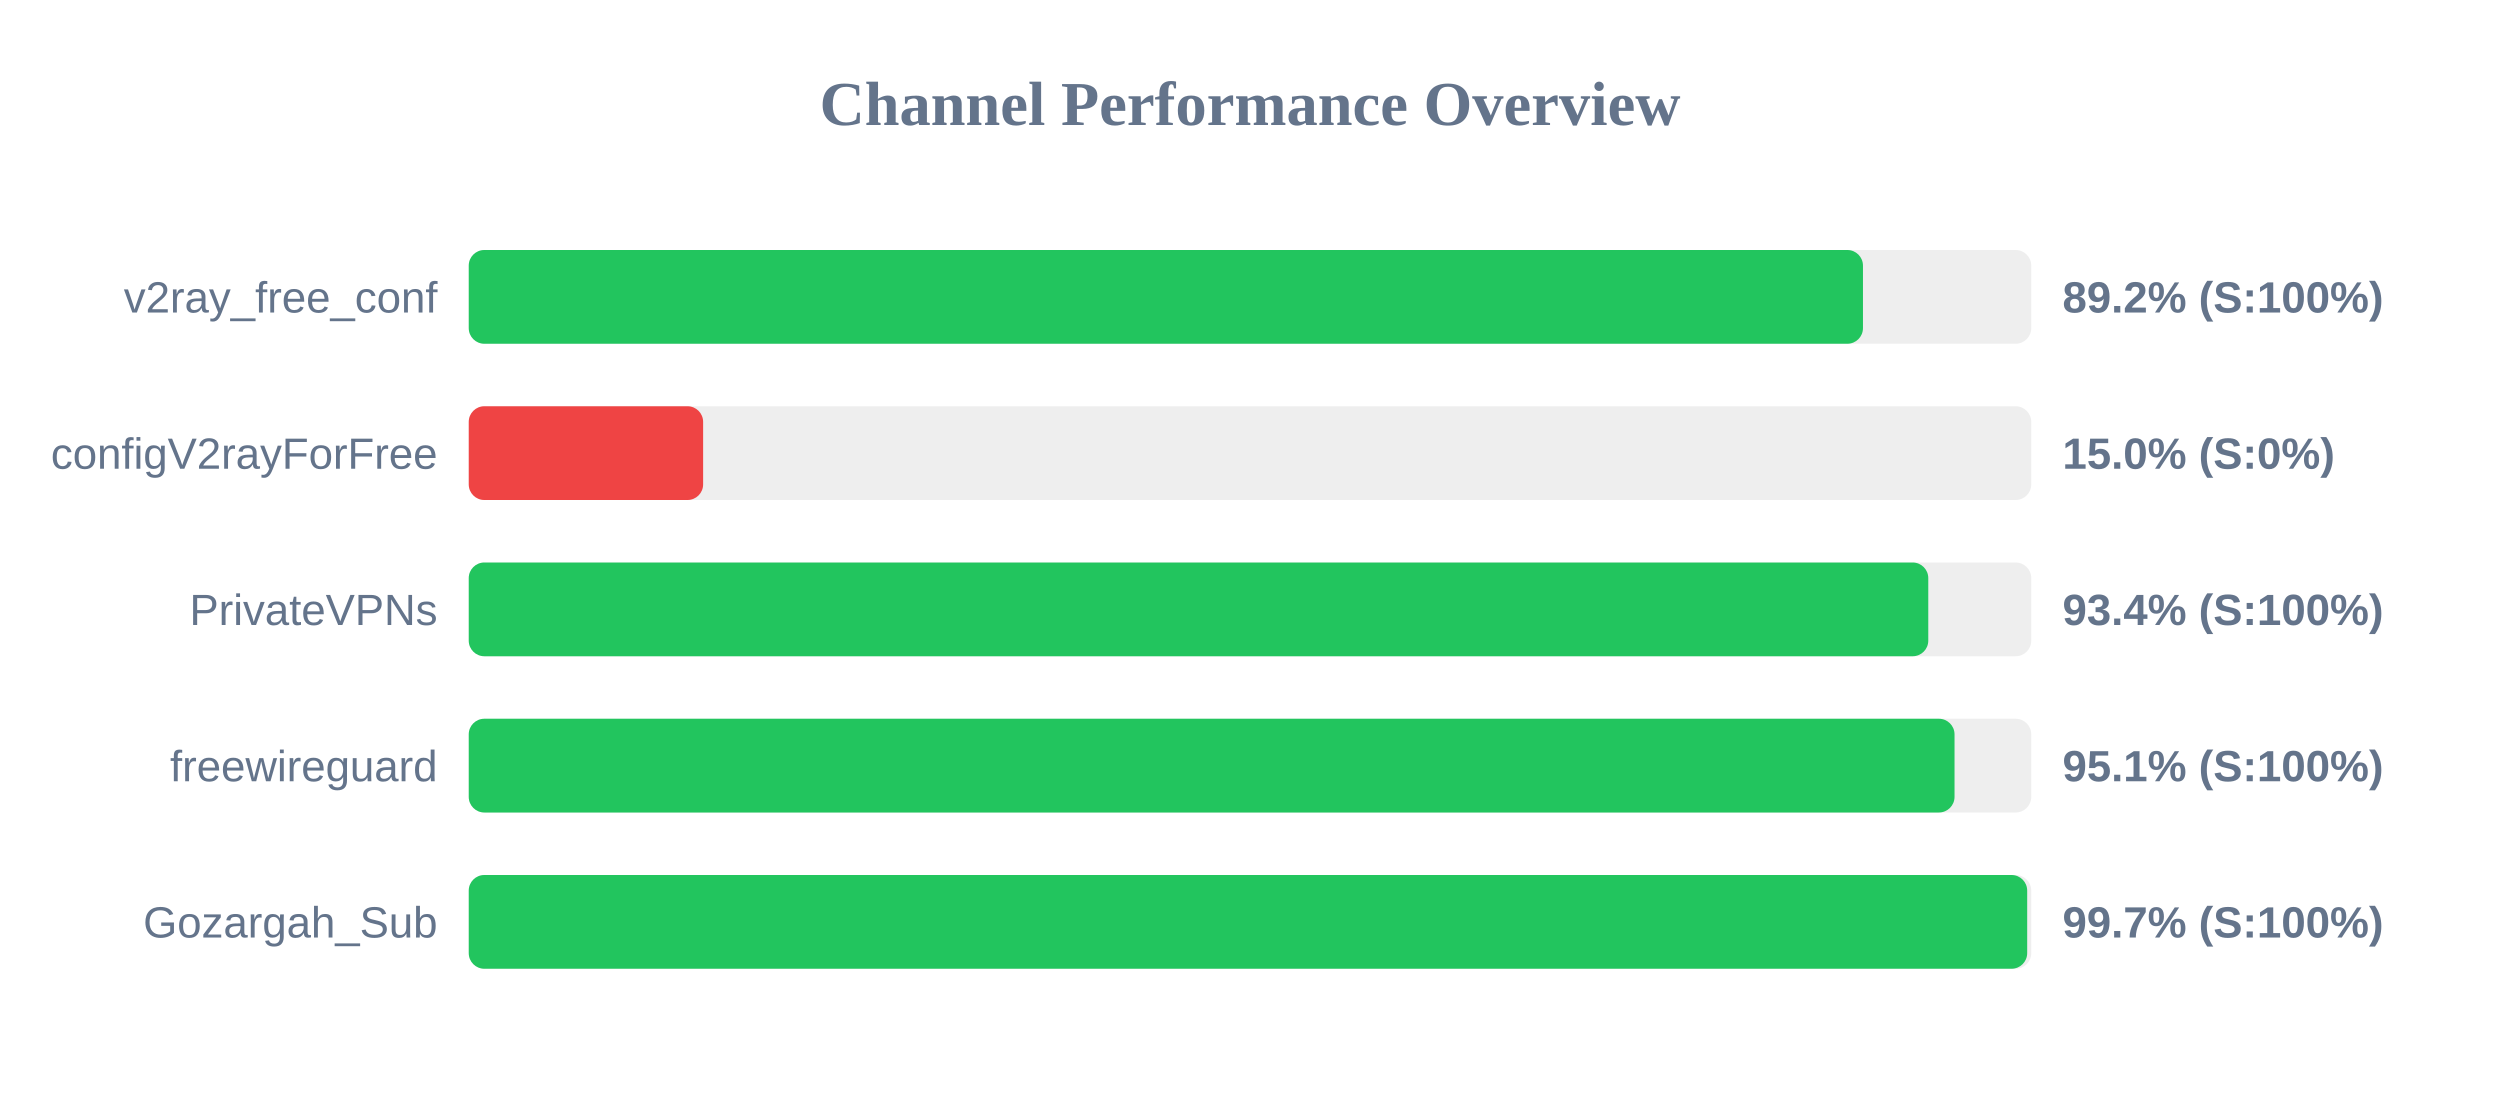
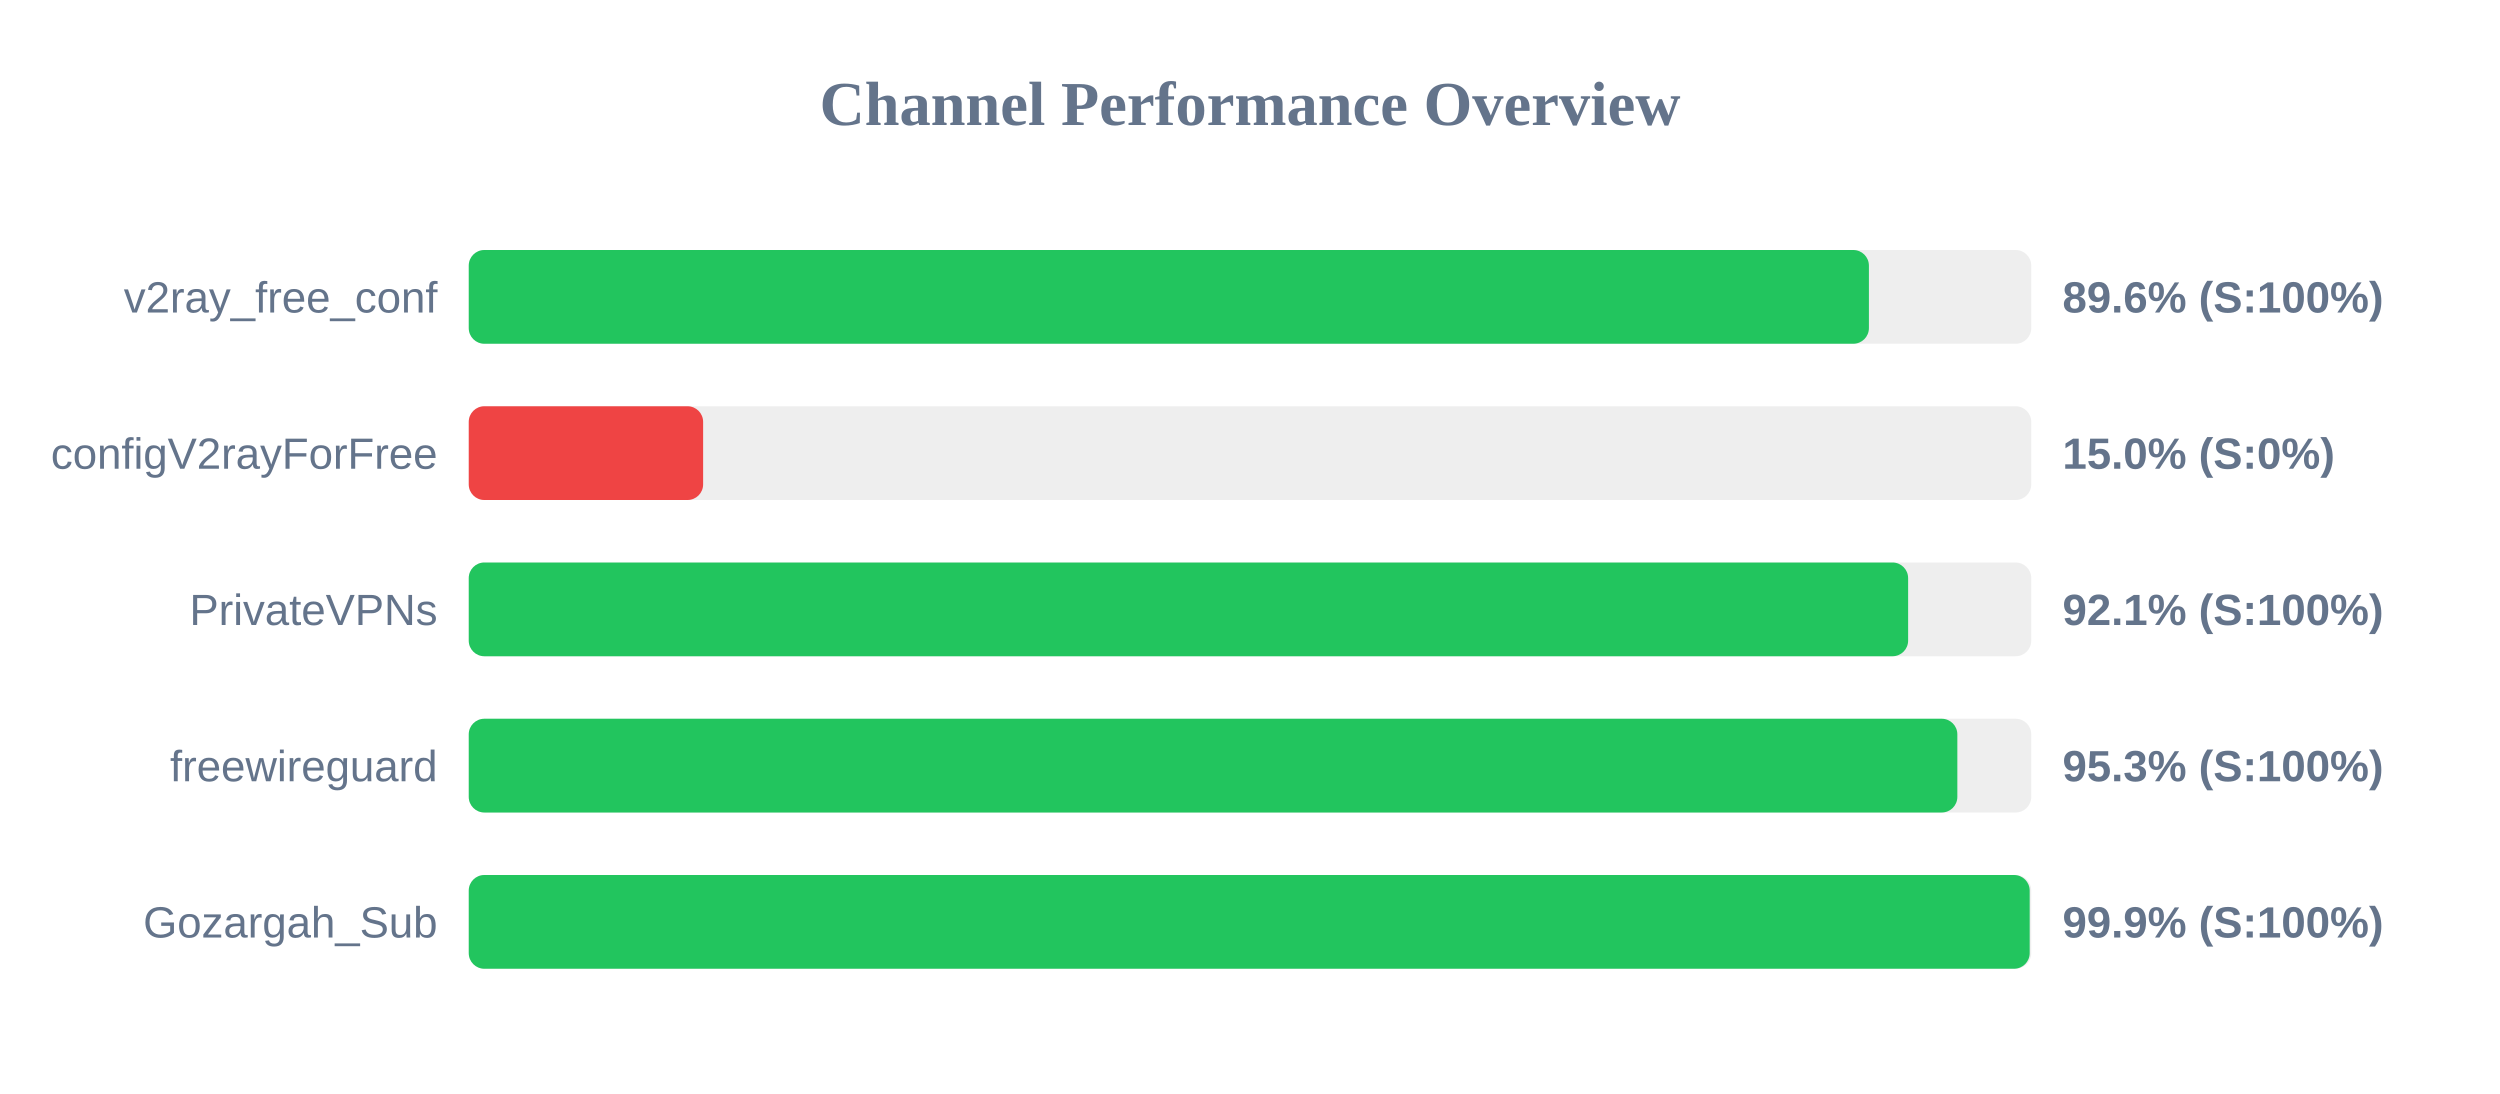
<svg xmlns="http://www.w3.org/2000/svg" width="800" height="350" version="1.1">
  <style>
        .row { font: 14px Arial; fill: #64748b; }
        .score { font: bold 14px Arial; fill: #64748b; }
    </style>
  <text x="400" y="40" text-anchor="middle" font-size="20px" font-weight="bold" fill="#64748b">Channel Performance Overview</text>
  <rect x="150" y="80" width="500" height="30" fill="#eee" rx="5" />
-   <rect x="150" y="80" width="446.15" height="30" fill="#22c55e" rx="5" />
+   <rect x="150" y="80" width="448.05" height="30" fill="#22c55e" rx="5" />
  <text x="140" y="100" text-anchor="end" class="row">v2ray_free_conf</text>
-   <text x="660" y="100" text-anchor="start" class="score">89.2% (S:100%)</text>
+   <text x="660" y="100" text-anchor="start" class="score">89.6% (S:100%)</text>
  <rect x="150" y="130" width="500" height="30" fill="#eee" rx="5" />
  <rect x="150" y="130" width="75.0" height="30" fill="#ef4444" rx="5" />
  <text x="140" y="150" text-anchor="end" class="row">configV2rayForFree</text>
  <text x="660" y="150" text-anchor="start" class="score">15.0% (S:0%)</text>
  <rect x="150" y="180" width="500" height="30" fill="#eee" rx="5" />
-   <rect x="150" y="180" width="467.05" height="30" fill="#22c55e" rx="5" />
+   <rect x="150" y="180" width="460.6" height="30" fill="#22c55e" rx="5" />
  <text x="140" y="200" text-anchor="end" class="row">PrivateVPNs</text>
-   <text x="660" y="200" text-anchor="start" class="score">93.4% (S:100%)</text>
+   <text x="660" y="200" text-anchor="start" class="score">92.1% (S:100%)</text>
  <rect x="150" y="230" width="500" height="30" fill="#eee" rx="5" />
-   <rect x="150" y="230" width="475.45" height="30" fill="#22c55e" rx="5" />
+   <rect x="150" y="230" width="476.35" height="30" fill="#22c55e" rx="5" />
  <text x="140" y="250" text-anchor="end" class="row">freewireguard</text>
-   <text x="660" y="250" text-anchor="start" class="score">95.1% (S:100%)</text>
+   <text x="660" y="250" text-anchor="start" class="score">95.3% (S:100%)</text>
  <rect x="150" y="280" width="500" height="30" fill="#eee" rx="5" />
-   <rect x="150" y="280" width="498.7" height="30" fill="#22c55e" rx="5" />
+   <rect x="150" y="280" width="499.5" height="30" fill="#22c55e" rx="5" />
  <text x="140" y="300" text-anchor="end" class="row">Gozargah_Sub</text>
-   <text x="660" y="300" text-anchor="start" class="score">99.7% (S:100%)</text>
+   <text x="660" y="300" text-anchor="start" class="score">99.9% (S:100%)</text>
</svg>
